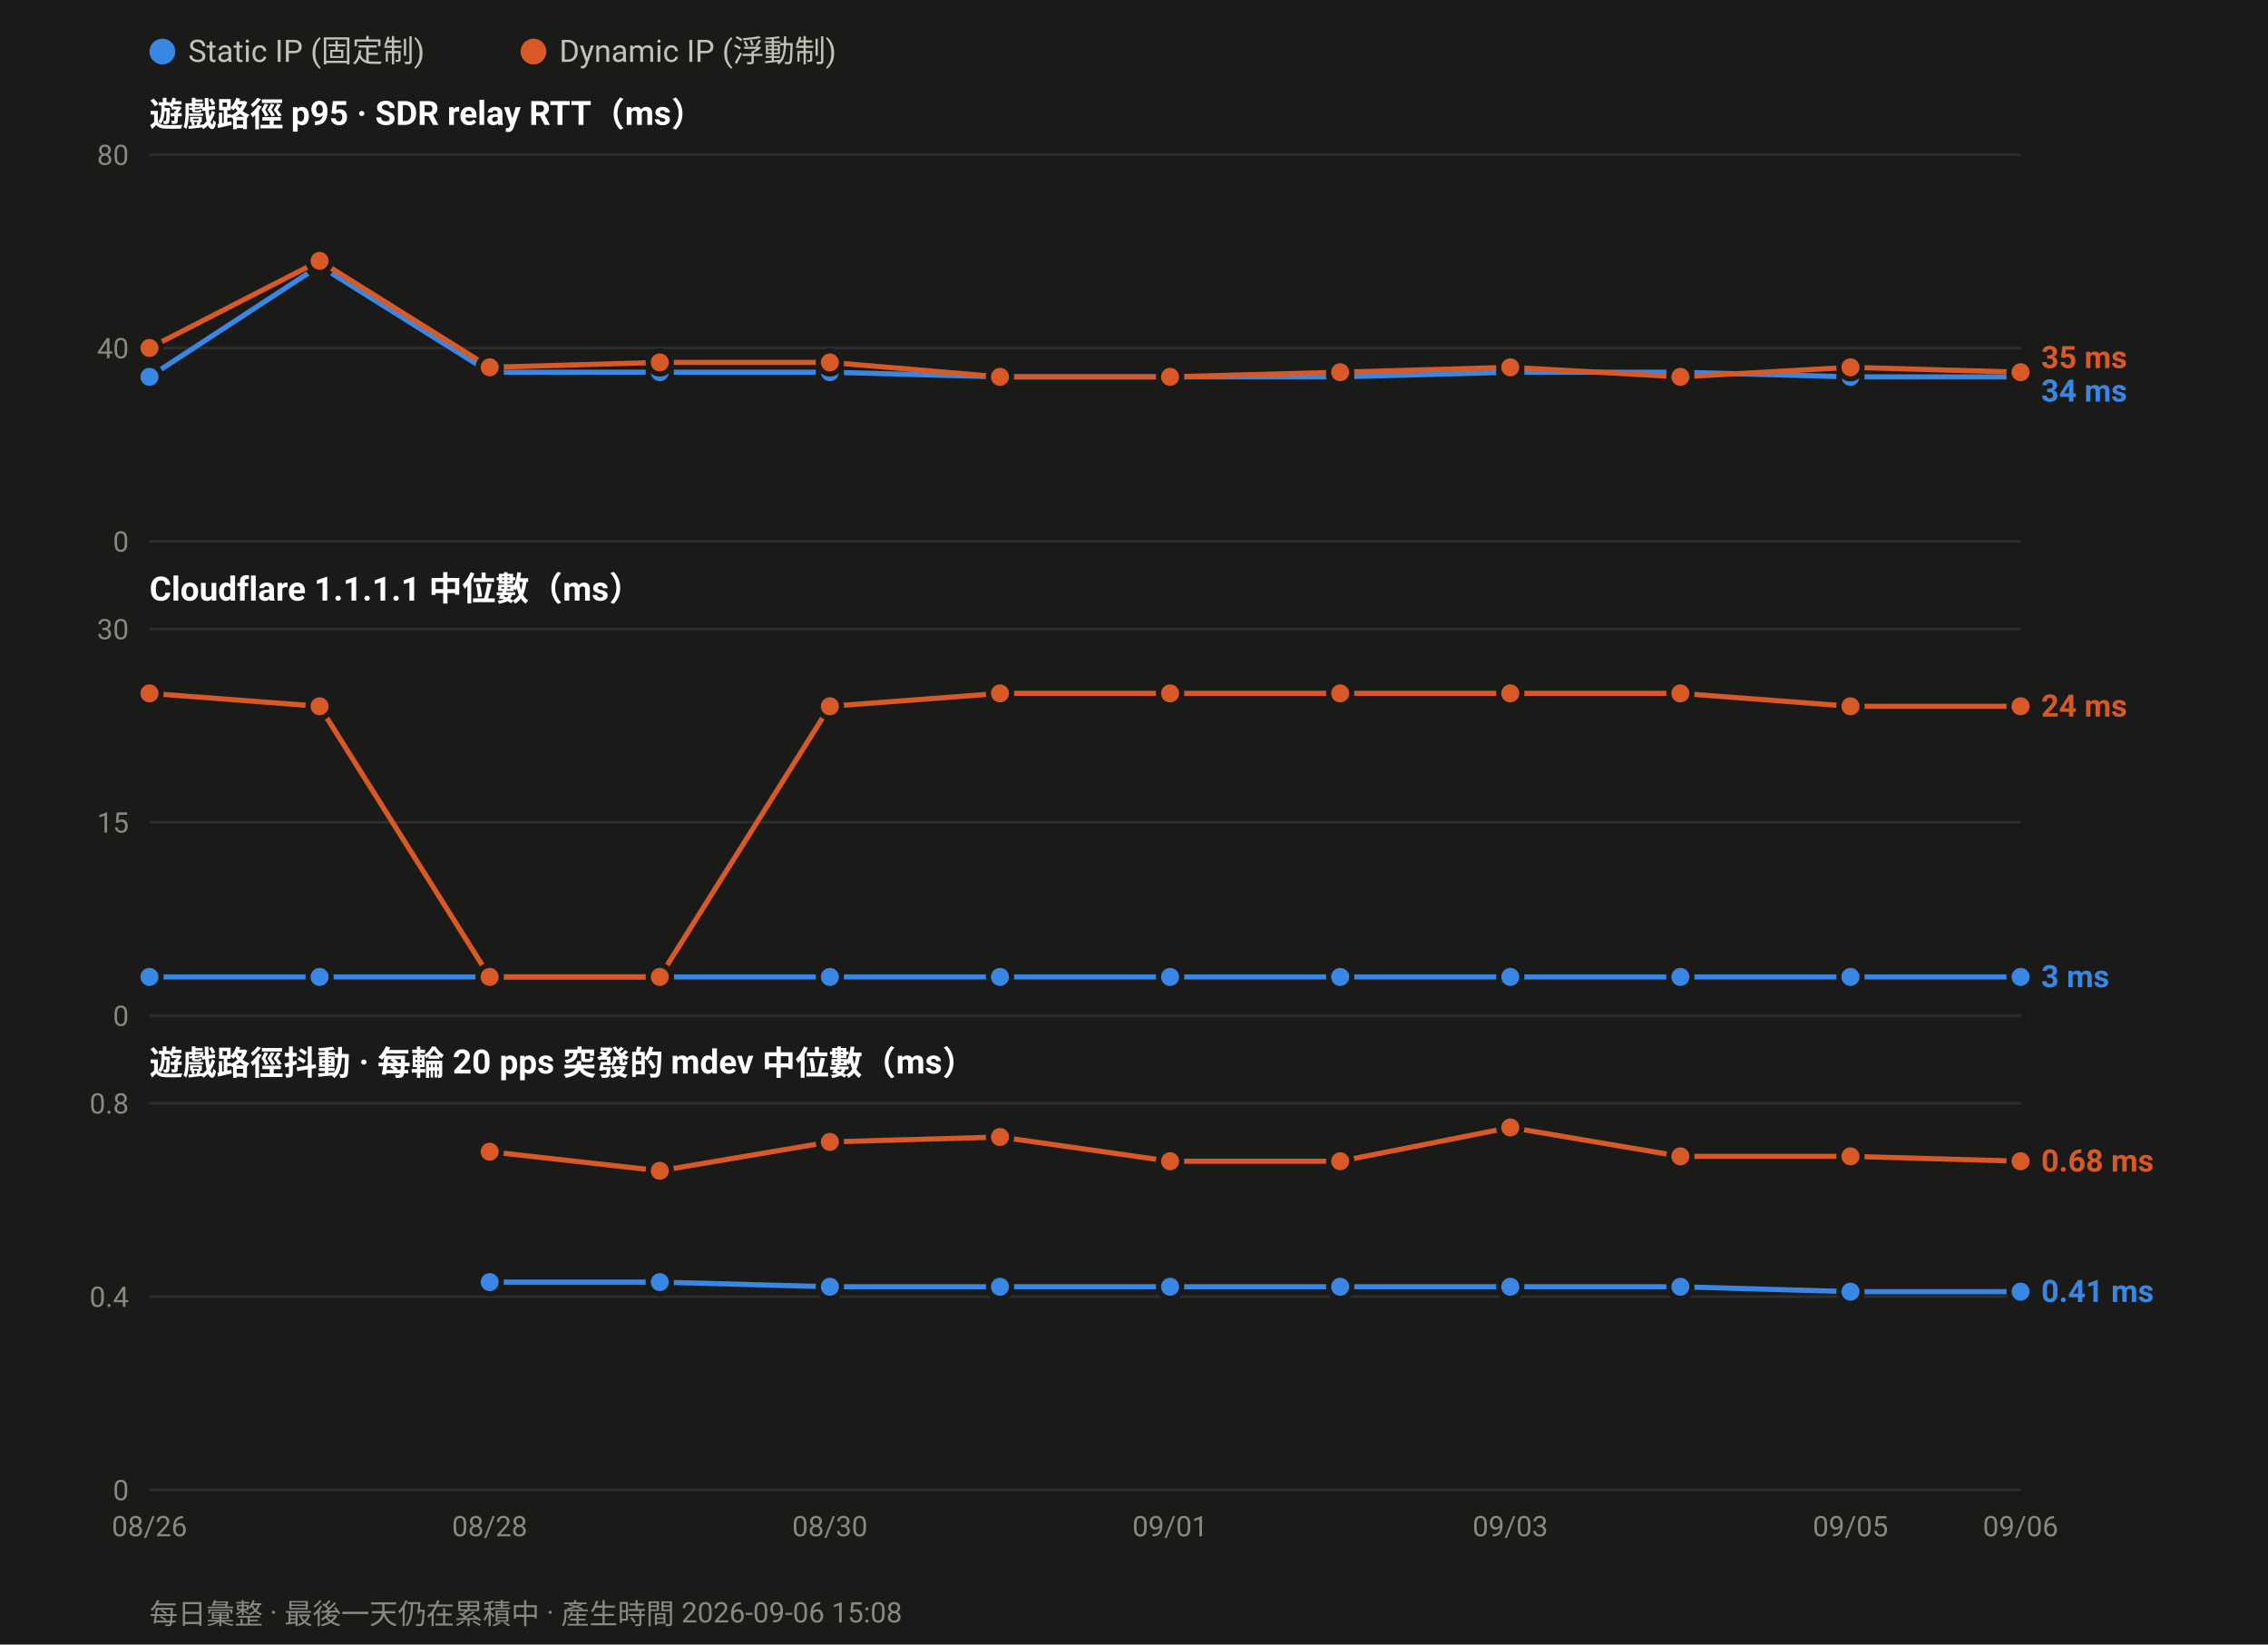
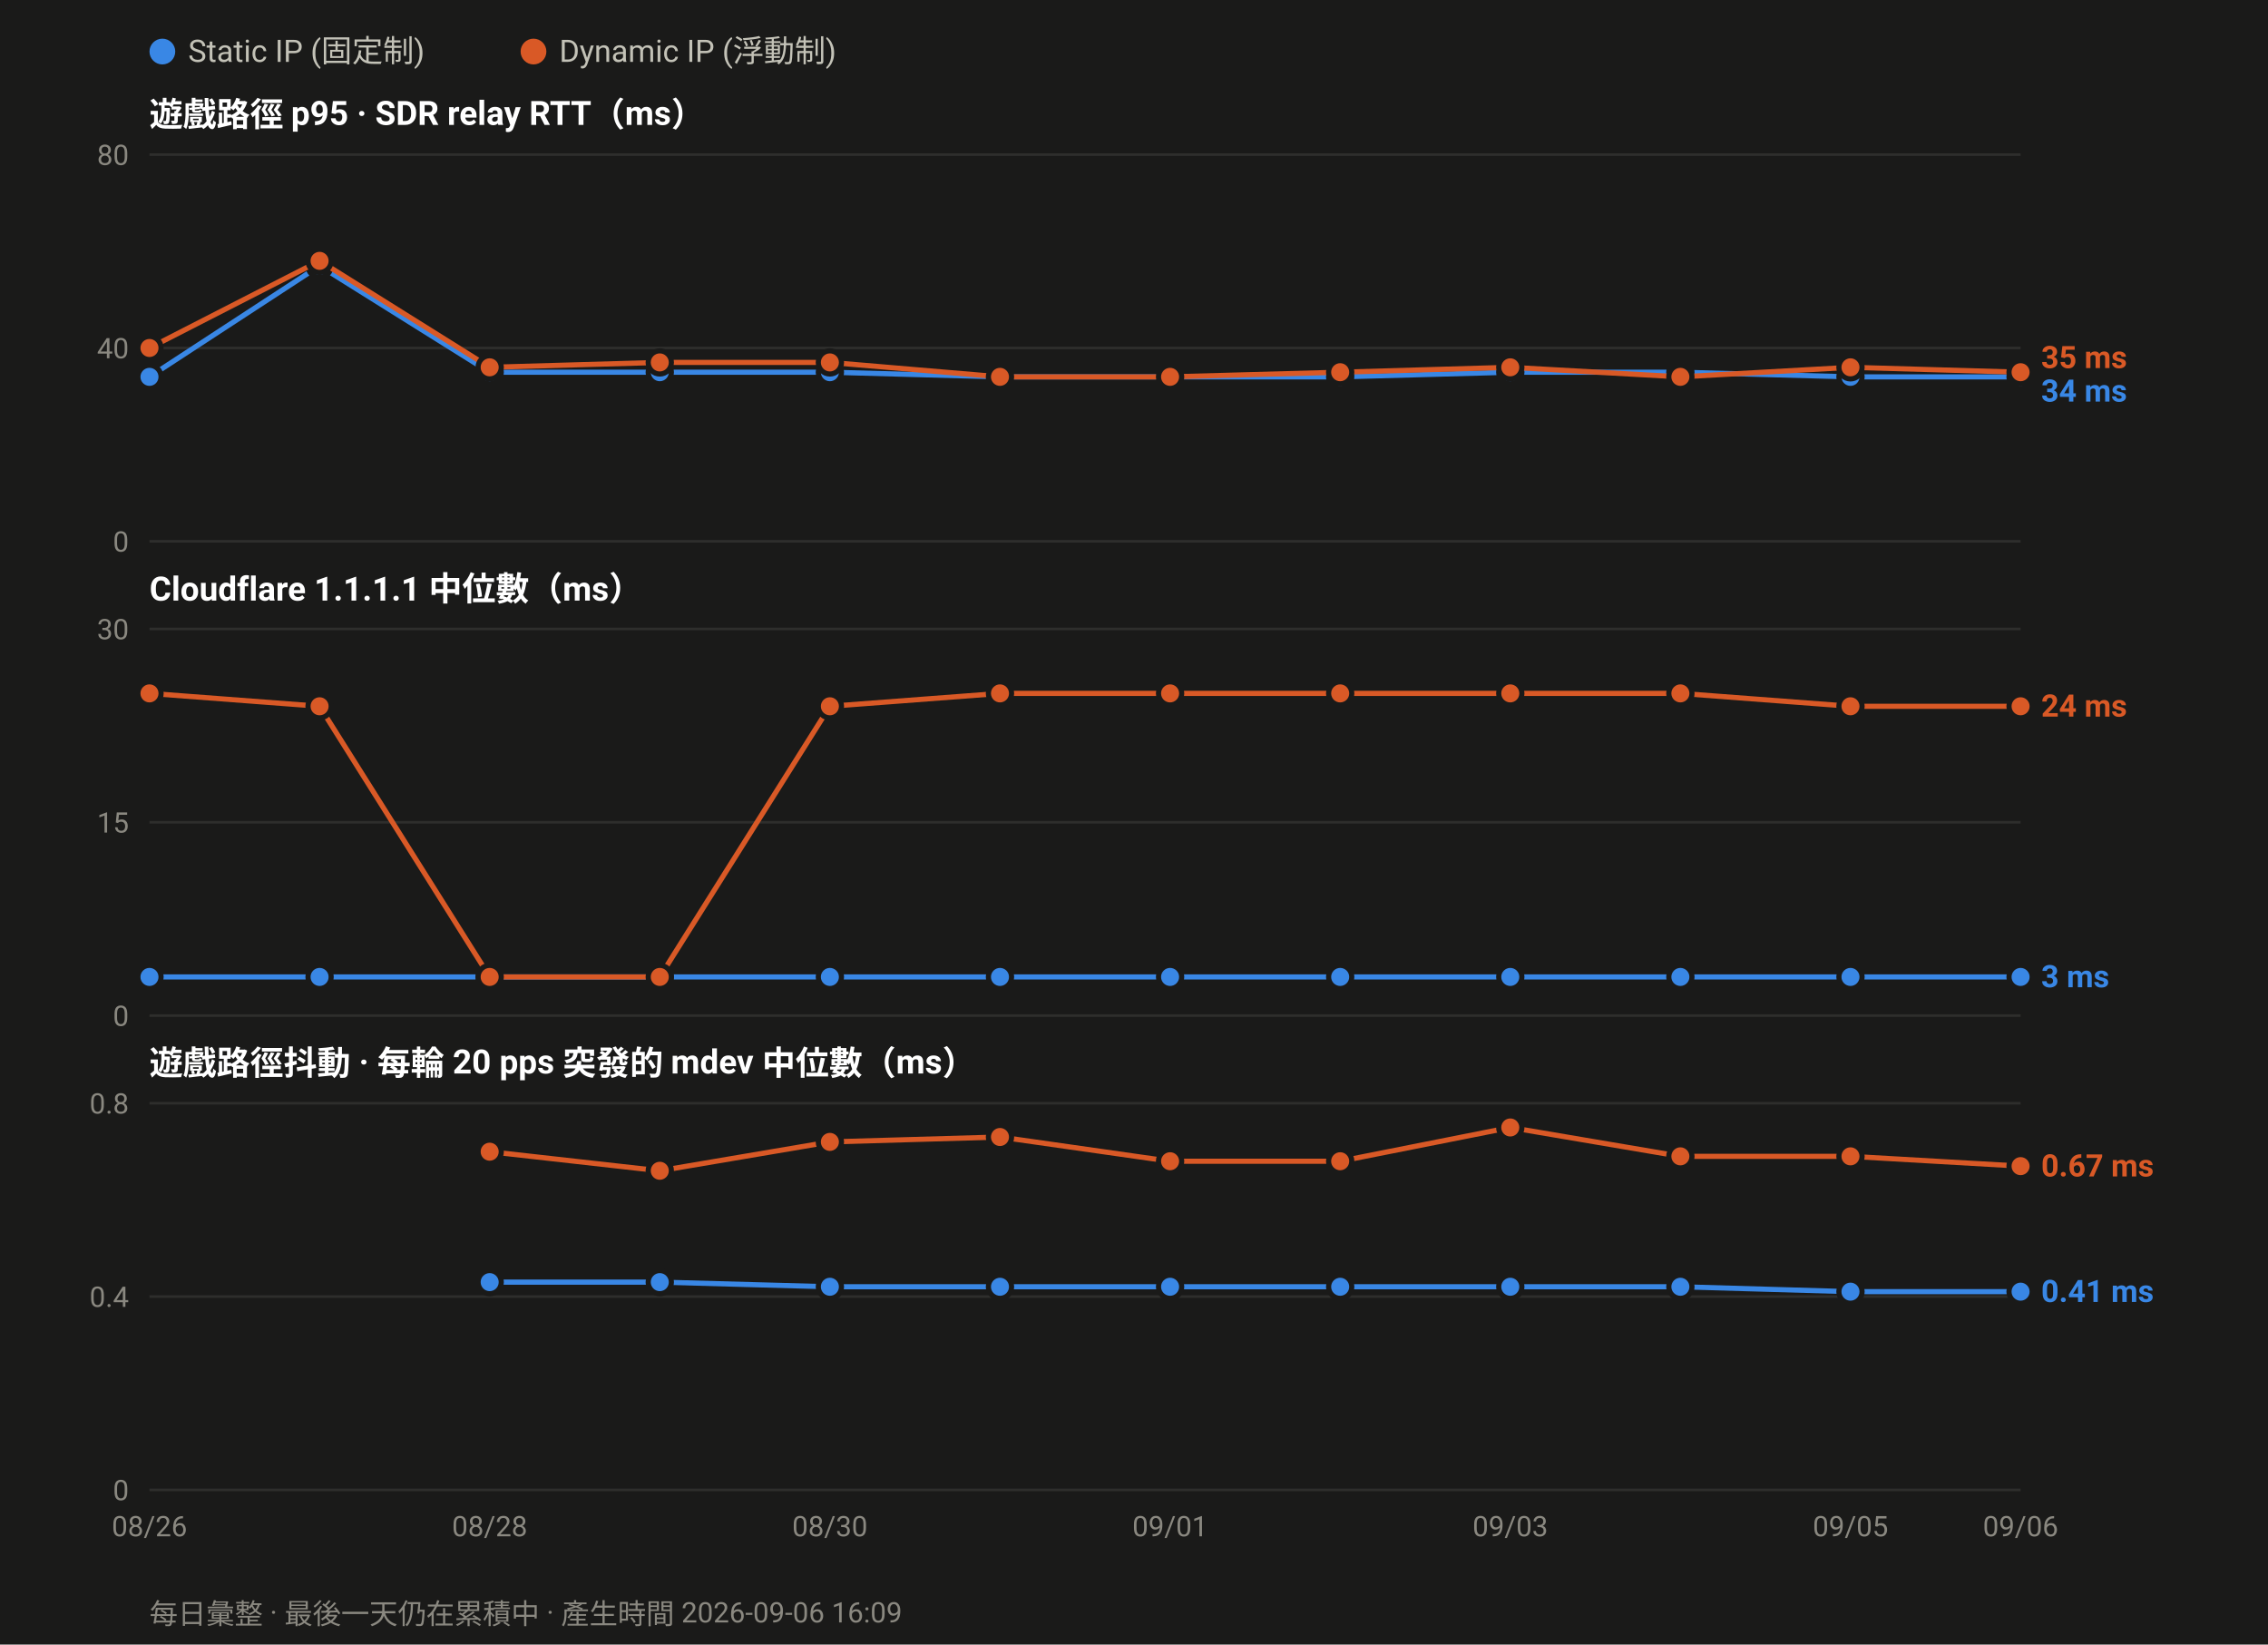
<svg xmlns="http://www.w3.org/2000/svg" width="880" height="638" viewBox="0 0 880 638" font-family="ui-sans-serif,-apple-system,Segoe UI,Roboto,Helvetica,Arial,sans-serif">
  <rect width="880" height="638" fill="#1a1a19" />
  <circle cx="63.0" cy="20" r="5" fill="#3987e5" />
  <text x="73.0" y="24" font-size="12" fill="#c3c2b7">Static IP (固定制)</text>
  <circle cx="207.0" cy="20" r="5" fill="#d95926" />
  <text x="217.0" y="24" font-size="12" fill="#c3c2b7">Dynamic IP (浮動制)</text>
  <text x="58" y="49.0" font-size="13" font-weight="600" fill="#ffffff">遊戲路徑 p95 · SDR relay RTT（ms）</text>
  <line x1="58" y1="210.0" x2="784.0" y2="210.0" stroke="#2e2e2c" stroke-width="1" />
  <text x="50" y="214.0" font-size="11" text-anchor="end" fill="#8a8880">0</text>
  <line x1="58" y1="135.0" x2="784.0" y2="135.0" stroke="#2e2e2c" stroke-width="1" />
  <text x="50" y="139.0" font-size="11" text-anchor="end" fill="#8a8880">40</text>
  <line x1="58" y1="60.0" x2="784.0" y2="60.0" stroke="#2e2e2c" stroke-width="1" />
  <text x="50" y="64.0" font-size="11" text-anchor="end" fill="#8a8880">80</text>
  <polyline fill="none" stroke="#3987e5" stroke-width="2" stroke-linejoin="round" points="58.0,146.2 124.0,103.1 190.0,144.4 256.0,144.4 322.0,144.4 388.0,146.2 454.0,146.2 520.0,146.2 586.0,144.4 652.0,144.4 718.0,146.2 784.0,146.2" />
  <circle cx="58.0" cy="146.2" r="4.5" fill="#3987e5" stroke="#1a1a19" stroke-width="2" />
  <circle cx="124.0" cy="103.1" r="4.5" fill="#3987e5" stroke="#1a1a19" stroke-width="2" />
  <circle cx="190.0" cy="144.4" r="4.5" fill="#3987e5" stroke="#1a1a19" stroke-width="2" />
  <circle cx="256.0" cy="144.4" r="4.5" fill="#3987e5" stroke="#1a1a19" stroke-width="2" />
  <circle cx="322.0" cy="144.4" r="4.5" fill="#3987e5" stroke="#1a1a19" stroke-width="2" />
  <circle cx="388.0" cy="146.2" r="4.5" fill="#3987e5" stroke="#1a1a19" stroke-width="2" />
  <circle cx="454.0" cy="146.2" r="4.5" fill="#3987e5" stroke="#1a1a19" stroke-width="2" />
  <circle cx="520.0" cy="146.2" r="4.5" fill="#3987e5" stroke="#1a1a19" stroke-width="2" />
  <circle cx="586.0" cy="144.4" r="4.5" fill="#3987e5" stroke="#1a1a19" stroke-width="2" />
  <circle cx="652.0" cy="144.4" r="4.5" fill="#3987e5" stroke="#1a1a19" stroke-width="2" />
  <circle cx="718.0" cy="146.2" r="4.5" fill="#3987e5" stroke="#1a1a19" stroke-width="2" />
  <circle cx="784.0" cy="146.2" r="4.5" fill="#3987e5" stroke="#1a1a19" stroke-width="2" />
  <polyline fill="none" stroke="#d95926" stroke-width="2" stroke-linejoin="round" points="58.0,135.0 124.0,101.2 190.0,142.5 256.0,140.6 322.0,140.6 388.0,146.2 454.0,146.2 520.0,144.4 586.0,142.5 652.0,146.2 718.0,142.5 784.0,144.4" />
  <circle cx="58.0" cy="135.0" r="4.5" fill="#d95926" stroke="#1a1a19" stroke-width="2" />
  <circle cx="124.0" cy="101.2" r="4.5" fill="#d95926" stroke="#1a1a19" stroke-width="2" />
  <circle cx="190.0" cy="142.5" r="4.5" fill="#d95926" stroke="#1a1a19" stroke-width="2" />
  <circle cx="256.0" cy="140.6" r="4.5" fill="#d95926" stroke="#1a1a19" stroke-width="2" />
  <circle cx="322.0" cy="140.6" r="4.5" fill="#d95926" stroke="#1a1a19" stroke-width="2" />
  <circle cx="388.0" cy="146.2" r="4.5" fill="#d95926" stroke="#1a1a19" stroke-width="2" />
  <circle cx="454.0" cy="146.2" r="4.5" fill="#d95926" stroke="#1a1a19" stroke-width="2" />
  <circle cx="520.0" cy="144.4" r="4.5" fill="#d95926" stroke="#1a1a19" stroke-width="2" />
  <circle cx="586.0" cy="142.5" r="4.5" fill="#d95926" stroke="#1a1a19" stroke-width="2" />
  <circle cx="652.0" cy="146.2" r="4.5" fill="#d95926" stroke="#1a1a19" stroke-width="2" />
  <circle cx="718.0" cy="142.5" r="4.5" fill="#d95926" stroke="#1a1a19" stroke-width="2" />
  <circle cx="784.0" cy="144.4" r="4.5" fill="#d95926" stroke="#1a1a19" stroke-width="2" />
  <text x="792.0" y="142.8" font-size="12" font-weight="600" fill="#d95926">35 ms</text>
  <text x="792.0" y="155.8" font-size="12" font-weight="600" fill="#3987e5">34 ms</text>
  <text x="58" y="233.0" font-size="13" font-weight="600" fill="#ffffff">Cloudflare 1.1.1.1 中位數（ms）</text>
  <line x1="58" y1="394.0" x2="784.0" y2="394.0" stroke="#2e2e2c" stroke-width="1" />
  <text x="50" y="398.0" font-size="11" text-anchor="end" fill="#8a8880">0</text>
  <line x1="58" y1="319.0" x2="784.0" y2="319.0" stroke="#2e2e2c" stroke-width="1" />
  <text x="50" y="323.0" font-size="11" text-anchor="end" fill="#8a8880">15</text>
  <line x1="58" y1="244.0" x2="784.0" y2="244.0" stroke="#2e2e2c" stroke-width="1" />
  <text x="50" y="248.0" font-size="11" text-anchor="end" fill="#8a8880">30</text>
  <polyline fill="none" stroke="#3987e5" stroke-width="2" stroke-linejoin="round" points="58.0,379.0 124.0,379.0 190.0,379.0 256.0,379.0 322.0,379.0 388.0,379.0 454.0,379.0 520.0,379.0 586.0,379.0 652.0,379.0 718.0,379.0 784.0,379.0" />
  <circle cx="58.0" cy="379.0" r="4.5" fill="#3987e5" stroke="#1a1a19" stroke-width="2" />
  <circle cx="124.0" cy="379.0" r="4.5" fill="#3987e5" stroke="#1a1a19" stroke-width="2" />
  <circle cx="190.0" cy="379.0" r="4.5" fill="#3987e5" stroke="#1a1a19" stroke-width="2" />
  <circle cx="256.0" cy="379.0" r="4.5" fill="#3987e5" stroke="#1a1a19" stroke-width="2" />
  <circle cx="322.0" cy="379.0" r="4.5" fill="#3987e5" stroke="#1a1a19" stroke-width="2" />
  <circle cx="388.0" cy="379.0" r="4.5" fill="#3987e5" stroke="#1a1a19" stroke-width="2" />
  <circle cx="454.0" cy="379.0" r="4.5" fill="#3987e5" stroke="#1a1a19" stroke-width="2" />
  <circle cx="520.0" cy="379.0" r="4.5" fill="#3987e5" stroke="#1a1a19" stroke-width="2" />
  <circle cx="586.0" cy="379.0" r="4.5" fill="#3987e5" stroke="#1a1a19" stroke-width="2" />
  <circle cx="652.0" cy="379.0" r="4.5" fill="#3987e5" stroke="#1a1a19" stroke-width="2" />
  <circle cx="718.0" cy="379.0" r="4.5" fill="#3987e5" stroke="#1a1a19" stroke-width="2" />
  <circle cx="784.0" cy="379.0" r="4.5" fill="#3987e5" stroke="#1a1a19" stroke-width="2" />
  <polyline fill="none" stroke="#d95926" stroke-width="2" stroke-linejoin="round" points="58.0,269.0 124.0,274.0 190.0,379.0 256.0,379.0 322.0,274.0 388.0,269.0 454.0,269.0 520.0,269.0 586.0,269.0 652.0,269.0 718.0,274.0 784.0,274.0" />
  <circle cx="58.0" cy="269.0" r="4.5" fill="#d95926" stroke="#1a1a19" stroke-width="2" />
  <circle cx="124.0" cy="274.0" r="4.5" fill="#d95926" stroke="#1a1a19" stroke-width="2" />
  <circle cx="190.0" cy="379.0" r="4.5" fill="#d95926" stroke="#1a1a19" stroke-width="2" />
  <circle cx="256.0" cy="379.0" r="4.5" fill="#d95926" stroke="#1a1a19" stroke-width="2" />
  <circle cx="322.0" cy="274.0" r="4.5" fill="#d95926" stroke="#1a1a19" stroke-width="2" />
  <circle cx="388.0" cy="269.0" r="4.5" fill="#d95926" stroke="#1a1a19" stroke-width="2" />
  <circle cx="454.0" cy="269.0" r="4.5" fill="#d95926" stroke="#1a1a19" stroke-width="2" />
  <circle cx="520.0" cy="269.0" r="4.5" fill="#d95926" stroke="#1a1a19" stroke-width="2" />
  <circle cx="586.0" cy="269.0" r="4.5" fill="#d95926" stroke="#1a1a19" stroke-width="2" />
  <circle cx="652.0" cy="269.0" r="4.5" fill="#d95926" stroke="#1a1a19" stroke-width="2" />
  <circle cx="718.0" cy="274.0" r="4.5" fill="#d95926" stroke="#1a1a19" stroke-width="2" />
  <circle cx="784.0" cy="274.0" r="4.5" fill="#d95926" stroke="#1a1a19" stroke-width="2" />
  <text x="792.0" y="278.0" font-size="12" font-weight="600" fill="#d95926">24 ms</text>
  <text x="792.0" y="383.0" font-size="12" font-weight="600" fill="#3987e5">3 ms</text>
  <text x="58" y="417.0" font-size="13" font-weight="600" fill="#ffffff">遊戲路徑抖動 · 每輪 20 pps 突發的 mdev 中位數（ms）</text>
  <line x1="58" y1="578.0" x2="784.0" y2="578.0" stroke="#2e2e2c" stroke-width="1" />
  <text x="50" y="582.0" font-size="11" text-anchor="end" fill="#8a8880">0</text>
  <line x1="58" y1="503.0" x2="784.0" y2="503.0" stroke="#2e2e2c" stroke-width="1" />
  <text x="50" y="507.0" font-size="11" text-anchor="end" fill="#8a8880">0.4</text>
  <line x1="58" y1="428.0" x2="784.0" y2="428.0" stroke="#2e2e2c" stroke-width="1" />
  <text x="50" y="432.0" font-size="11" text-anchor="end" fill="#8a8880">0.8</text>
  <polyline fill="none" stroke="#3987e5" stroke-width="2" stroke-linejoin="round" points="190.0,497.4 256.0,497.4 322.0,499.2 388.0,499.2 454.0,499.2 520.0,499.2 586.0,499.2 652.0,499.2 718.0,501.1 784.0,501.1" />
  <circle cx="190.0" cy="497.4" r="4.5" fill="#3987e5" stroke="#1a1a19" stroke-width="2" />
  <circle cx="256.0" cy="497.4" r="4.5" fill="#3987e5" stroke="#1a1a19" stroke-width="2" />
  <circle cx="322.0" cy="499.2" r="4.5" fill="#3987e5" stroke="#1a1a19" stroke-width="2" />
  <circle cx="388.0" cy="499.2" r="4.5" fill="#3987e5" stroke="#1a1a19" stroke-width="2" />
  <circle cx="454.0" cy="499.2" r="4.5" fill="#3987e5" stroke="#1a1a19" stroke-width="2" />
  <circle cx="520.0" cy="499.2" r="4.5" fill="#3987e5" stroke="#1a1a19" stroke-width="2" />
  <circle cx="586.0" cy="499.2" r="4.5" fill="#3987e5" stroke="#1a1a19" stroke-width="2" />
  <circle cx="652.0" cy="499.2" r="4.5" fill="#3987e5" stroke="#1a1a19" stroke-width="2" />
  <circle cx="718.0" cy="501.1" r="4.5" fill="#3987e5" stroke="#1a1a19" stroke-width="2" />
  <circle cx="784.0" cy="501.1" r="4.5" fill="#3987e5" stroke="#1a1a19" stroke-width="2" />
-   <polyline fill="none" stroke="#d95926" stroke-width="2" stroke-linejoin="round" points="190.0,446.8 256.0,454.2 322.0,443.0 388.0,441.1 454.0,450.5 520.0,450.5 586.0,437.4 652.0,448.6 718.0,448.6 784.0,450.5" />
+   <polyline fill="none" stroke="#d95926" stroke-width="2" stroke-linejoin="round" points="190.0,446.8 256.0,454.2 322.0,443.0 388.0,441.1 454.0,450.5 520.0,450.5 586.0,437.4 652.0,448.6 718.0,448.6 784.0,452.4" />
  <circle cx="190.0" cy="446.8" r="4.5" fill="#d95926" stroke="#1a1a19" stroke-width="2" />
  <circle cx="256.0" cy="454.2" r="4.5" fill="#d95926" stroke="#1a1a19" stroke-width="2" />
  <circle cx="322.0" cy="443.0" r="4.5" fill="#d95926" stroke="#1a1a19" stroke-width="2" />
  <circle cx="388.0" cy="441.1" r="4.5" fill="#d95926" stroke="#1a1a19" stroke-width="2" />
  <circle cx="454.0" cy="450.5" r="4.5" fill="#d95926" stroke="#1a1a19" stroke-width="2" />
  <circle cx="520.0" cy="450.5" r="4.5" fill="#d95926" stroke="#1a1a19" stroke-width="2" />
  <circle cx="586.0" cy="437.4" r="4.5" fill="#d95926" stroke="#1a1a19" stroke-width="2" />
  <circle cx="652.0" cy="448.6" r="4.5" fill="#d95926" stroke="#1a1a19" stroke-width="2" />
  <circle cx="718.0" cy="448.6" r="4.5" fill="#d95926" stroke="#1a1a19" stroke-width="2" />
-   <circle cx="784.0" cy="450.5" r="4.5" fill="#d95926" stroke="#1a1a19" stroke-width="2" />
-   <text x="792.0" y="454.5" font-size="12" font-weight="600" fill="#d95926">0.68 ms</text>
+   <circle cx="784.0" cy="452.4" r="4.5" fill="#d95926" stroke="#1a1a19" stroke-width="2" />
+   <text x="792.0" y="456.4" font-size="12" font-weight="600" fill="#d95926">0.67 ms</text>
  <text x="792.0" y="505.1" font-size="12" font-weight="600" fill="#3987e5">0.41 ms</text>
  <text x="58.0" y="596.0" font-size="11" text-anchor="middle" fill="#8a8880">08/26</text>
  <text x="190.0" y="596.0" font-size="11" text-anchor="middle" fill="#8a8880">08/28</text>
  <text x="322.0" y="596.0" font-size="11" text-anchor="middle" fill="#8a8880">08/30</text>
  <text x="454.0" y="596.0" font-size="11" text-anchor="middle" fill="#8a8880">09/01</text>
  <text x="586.0" y="596.0" font-size="11" text-anchor="middle" fill="#8a8880">09/03</text>
  <text x="718.0" y="596.0" font-size="11" text-anchor="middle" fill="#8a8880">09/05</text>
  <text x="784.0" y="596.0" font-size="11" text-anchor="middle" fill="#8a8880">09/06</text>
-   <text x="58" y="630" font-size="11" fill="#8a8880">每日彙整 · 最後一天仍在累積中 · 產生時間 2026-09-06 15:08</text>
+   <text x="58" y="630" font-size="11" fill="#8a8880">每日彙整 · 最後一天仍在累積中 · 產生時間 2026-09-06 16:09</text>
</svg>
